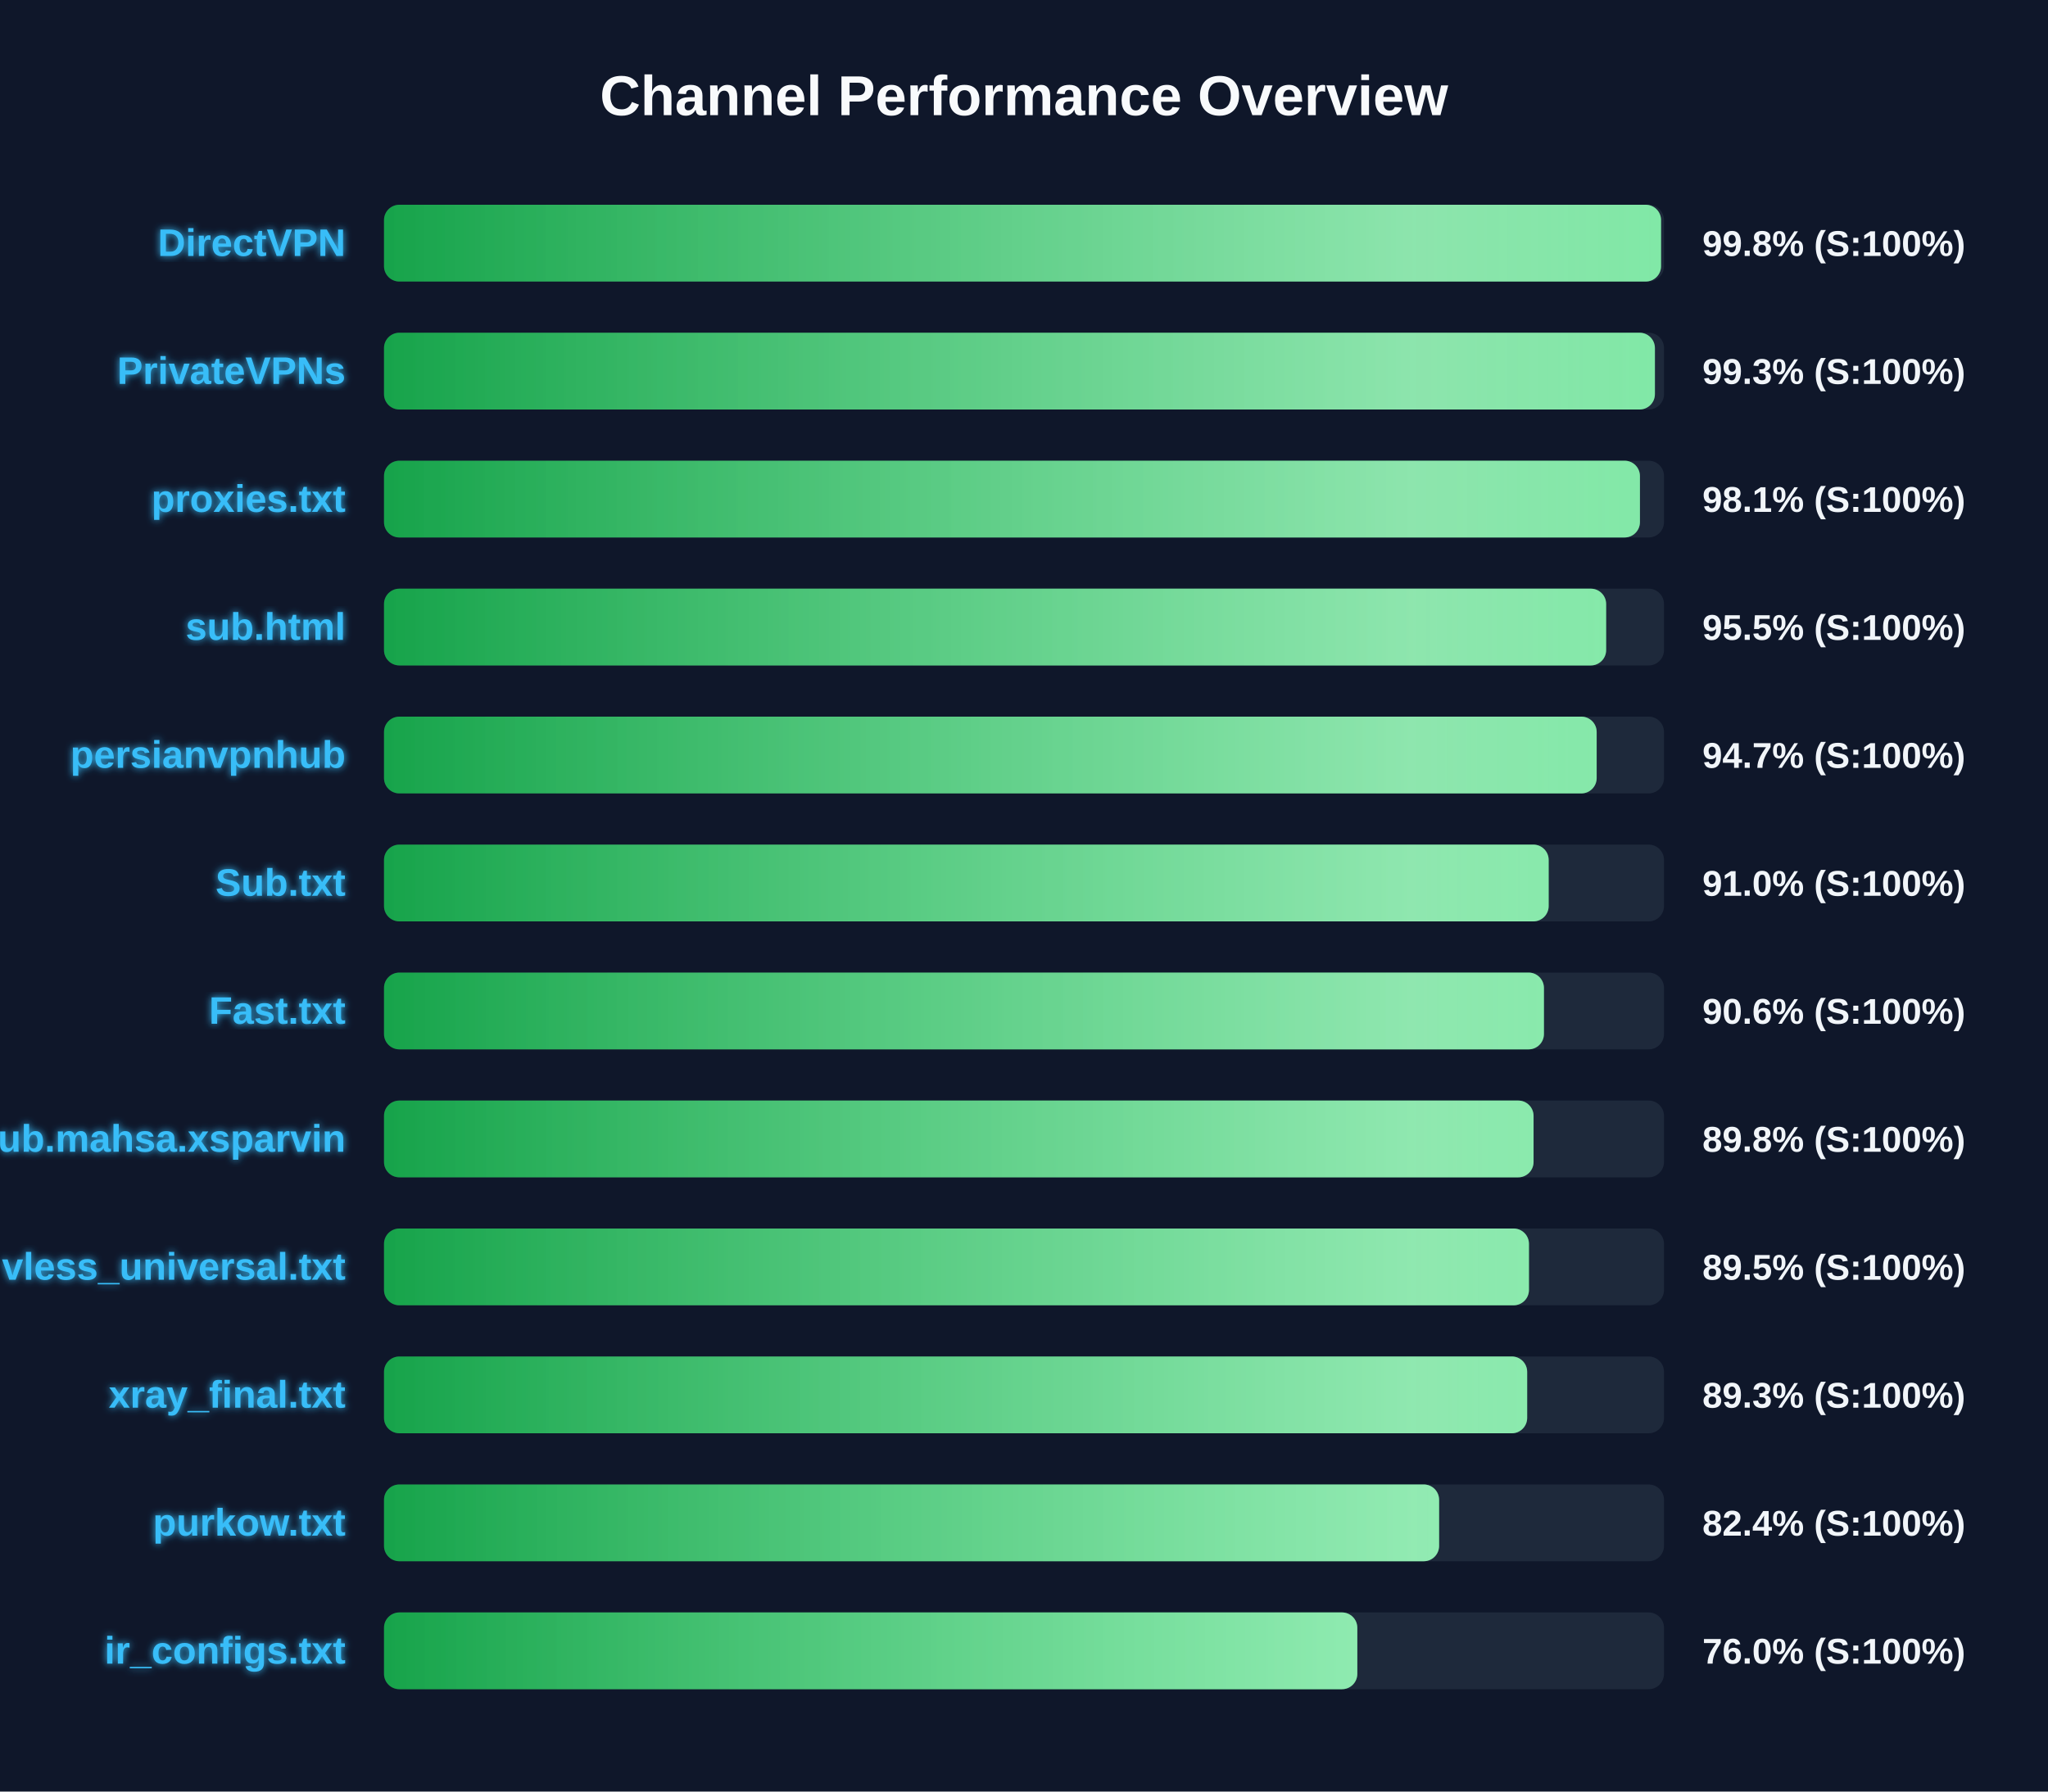
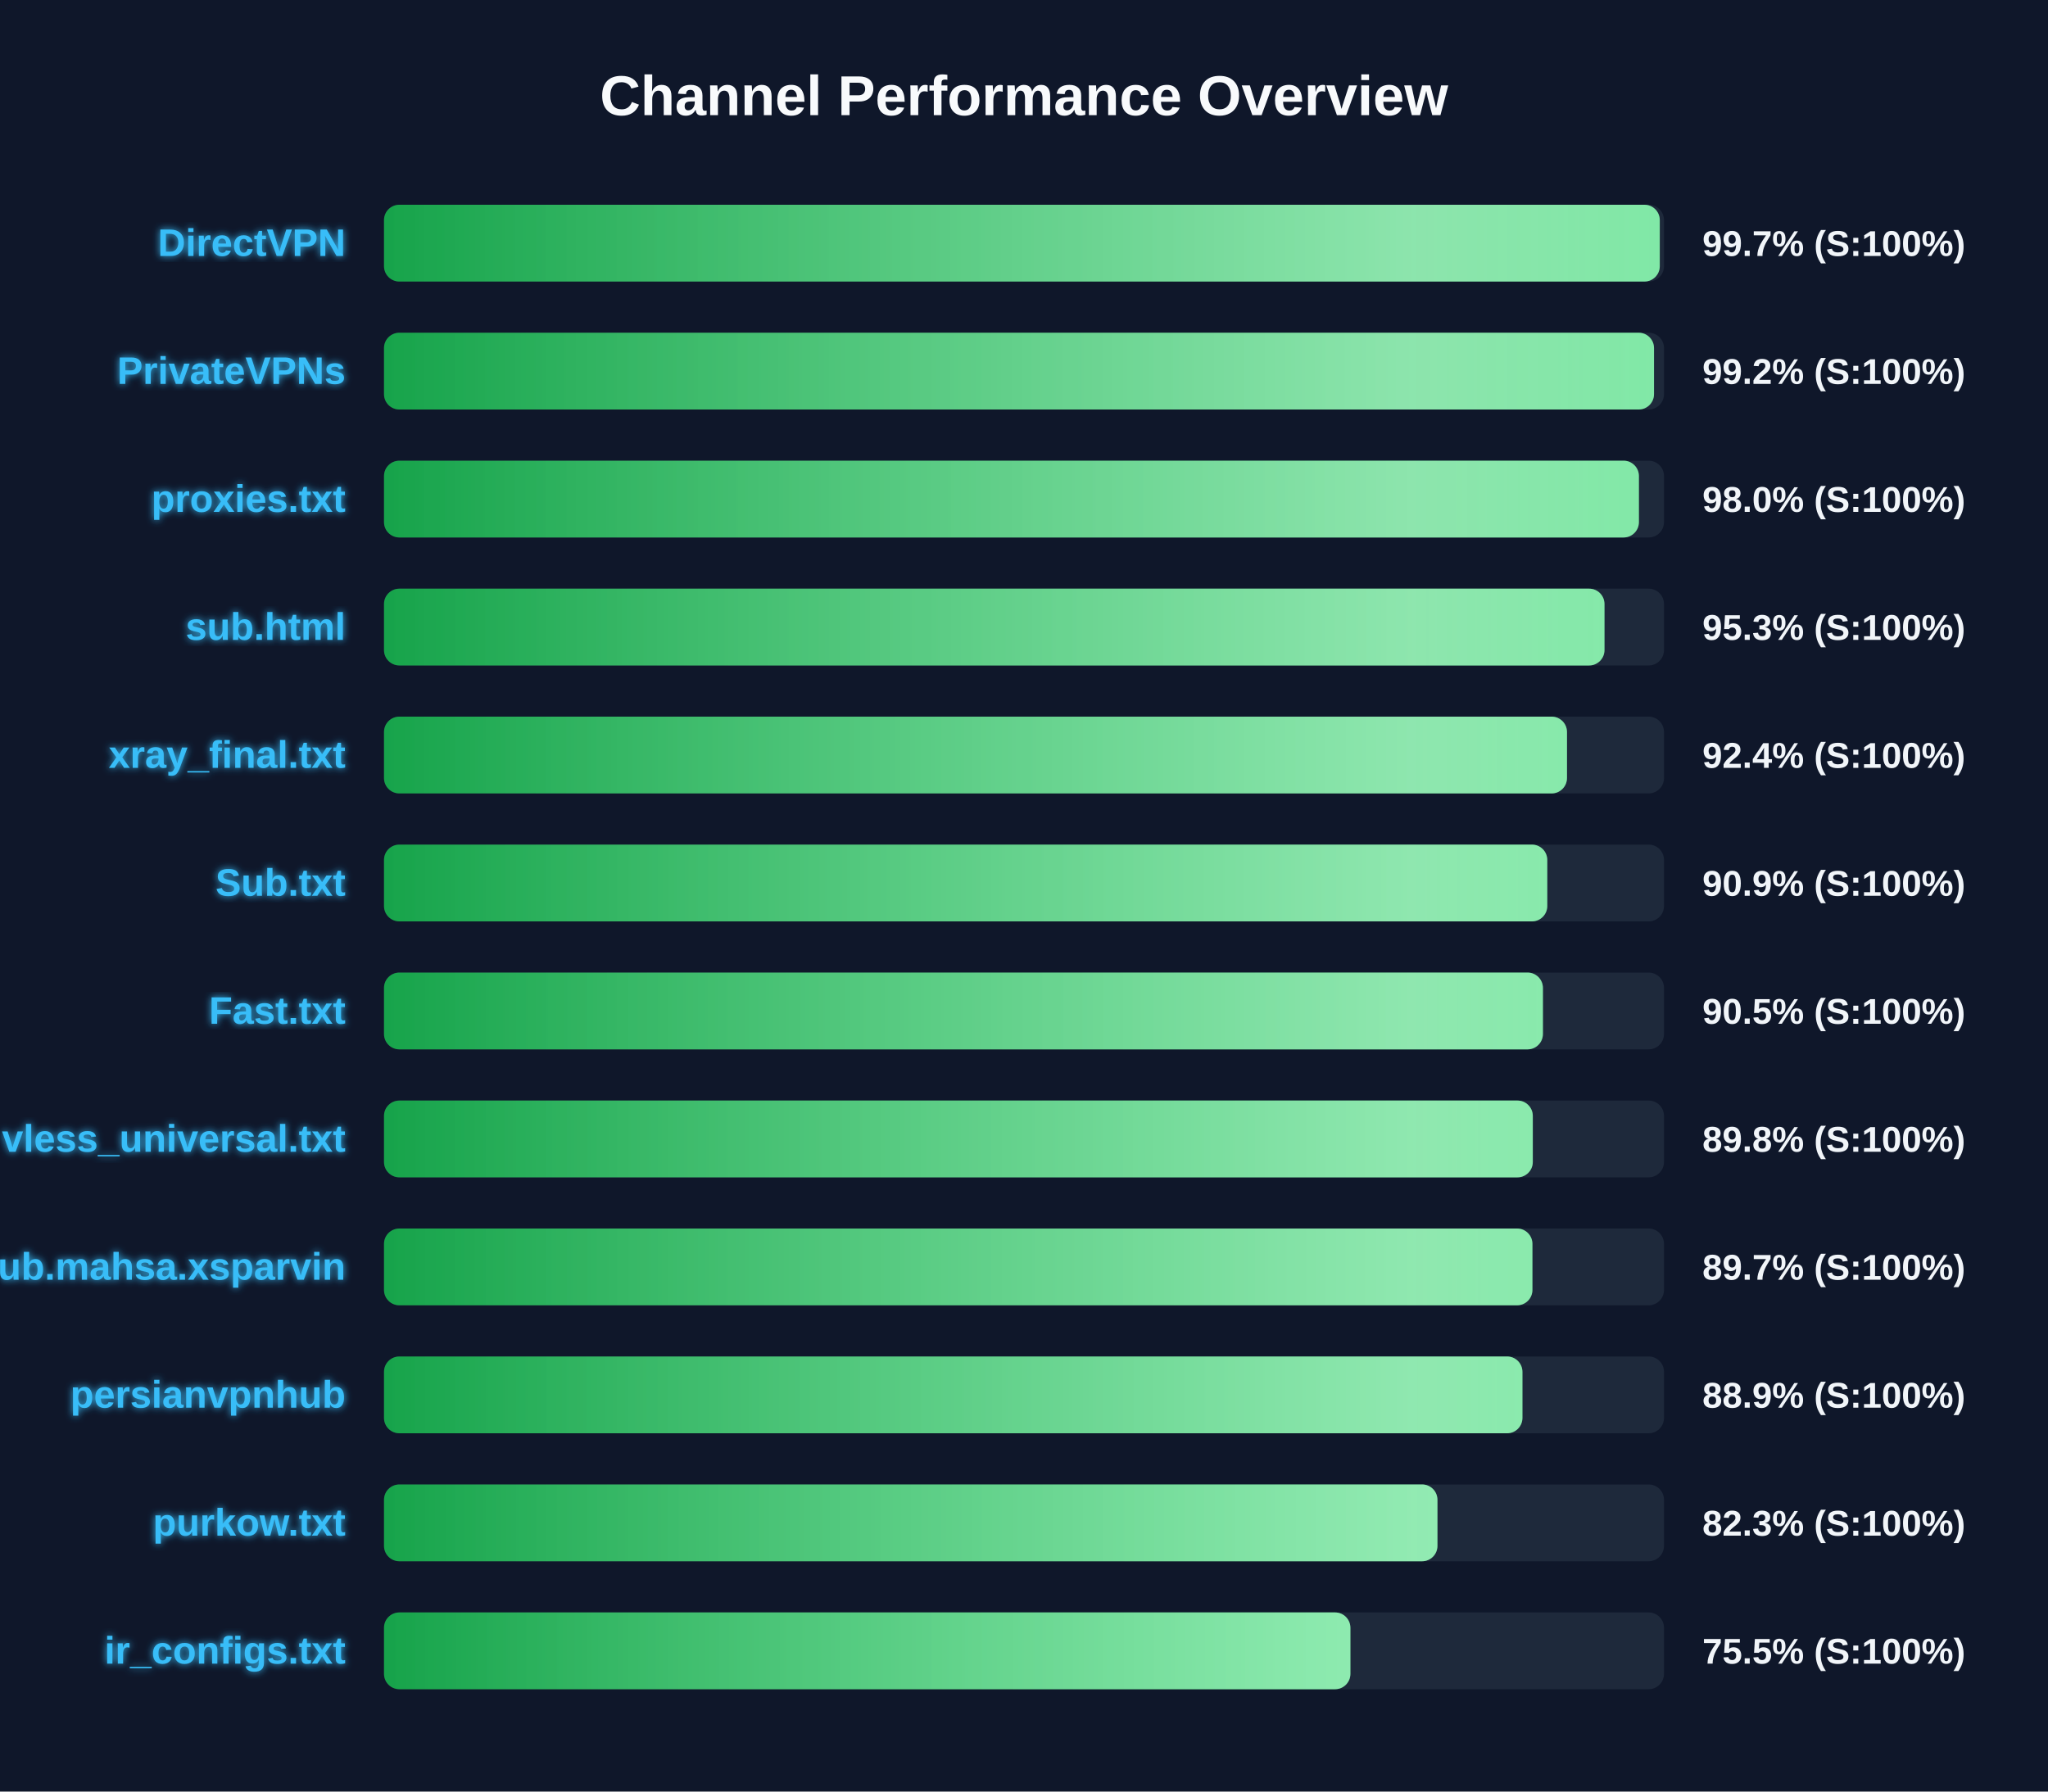
<svg xmlns="http://www.w3.org/2000/svg" width="800" height="700" version="1.1">
  <defs>
    <linearGradient id="grad-green" x1="0%" y1="0%" x2="100%" y2="0%">
      <stop offset="0%" stop-color="#16a34a" />
      <stop offset="100%" stop-color="#4ade80" />
    </linearGradient>
    <linearGradient id="grad-yellow" x1="0%" y1="0%" x2="100%" y2="0%">
      <stop offset="0%" stop-color="#ca8a04" />
      <stop offset="100%" stop-color="#fde047" />
    </linearGradient>
    <linearGradient id="grad-red" x1="0%" y1="0%" x2="100%" y2="0%">
      <stop offset="0%" stop-color="#dc2626" />
      <stop offset="100%" stop-color="#f87171" />
    </linearGradient>
    <linearGradient id="shimmer" x1="0%" y1="0%" x2="100%" y2="0%">
      <stop offset="0%" stop-color="rgba(255,255,255,0)" />
      <stop offset="50%" stop-color="rgba(255,255,255,0.4)" />
      <stop offset="100%" stop-color="rgba(255,255,255,0)" />
    </linearGradient>
    <filter id="glow" x="-20%" y="-20%" width="140%" height="140%">
      <feGaussianBlur stdDeviation="1.5" result="blur" />
      <feComposite in="SourceGraphic" in2="blur" operator="over" />
    </filter>
  </defs>
  <style>
        .bg-rect { fill: #0f172a; }
        .title { font: bold 22px 'Segoe UI', Arial, sans-serif; fill: #f8fafc; }
        .row { font: bold 15px 'Segoe UI', Arial, sans-serif; fill: #38bdf8; filter: url(#glow); }
        .score { font: bold 14px 'Segoe UI', Arial, sans-serif; fill: #f1f5f9; }
        @keyframes shimmer-anim {
            0% { transform: translateX(-100%); }
            100% { transform: translateX(200%); }
        }
        .shimmer-rect {
            animation: shimmer-anim 2.5s infinite linear;
        }
    </style>
  <rect width="100%" height="100%" class="bg-rect" />
  <text x="400" y="45" text-anchor="middle" class="title">Channel Performance Overview</text>
  <rect x="150" y="80" width="500" height="30" fill="#1e293b" rx="6" />
  <clipPath id="clip-0">
-     <rect x="150" y="80" width="498.85" height="30" rx="6" />
+     <rect x="150" y="80" width="498.35" height="30" rx="6" />
  </clipPath>
-   <rect x="150" y="80" width="498.85" height="30" fill="url(#grad-green)" rx="6" />
+   <rect x="150" y="80" width="498.35" height="30" fill="url(#grad-green)" rx="6" />
  <g clip-path="url(#clip-0)">
    <rect x="150" y="80" width="100%" height="30" fill="url(#shimmer)" class="shimmer-rect" />
  </g>
  <text x="135" y="100" text-anchor="end" class="row">DirectVPN</text>
-   <text x="665" y="100" text-anchor="start" class="score">99.8% (S:100%)</text>
+   <text x="665" y="100" text-anchor="start" class="score">99.7% (S:100%)</text>
  <rect x="150" y="130" width="500" height="30" fill="#1e293b" rx="6" />
  <clipPath id="clip-1">
-     <rect x="150" y="130" width="496.45" height="30" rx="6" />
+     <rect x="150" y="130" width="496.1" height="30" rx="6" />
  </clipPath>
-   <rect x="150" y="130" width="496.45" height="30" fill="url(#grad-green)" rx="6" />
+   <rect x="150" y="130" width="496.1" height="30" fill="url(#grad-green)" rx="6" />
  <g clip-path="url(#clip-1)">
    <rect x="150" y="130" width="100%" height="30" fill="url(#shimmer)" class="shimmer-rect" />
  </g>
  <text x="135" y="150" text-anchor="end" class="row">PrivateVPNs</text>
-   <text x="665" y="150" text-anchor="start" class="score">99.3% (S:100%)</text>
+   <text x="665" y="150" text-anchor="start" class="score">99.2% (S:100%)</text>
  <rect x="150" y="180" width="500" height="30" fill="#1e293b" rx="6" />
  <clipPath id="clip-2">
-     <rect x="150" y="180" width="490.6" height="30" rx="6" />
+     <rect x="150" y="180" width="490.2" height="30" rx="6" />
  </clipPath>
-   <rect x="150" y="180" width="490.6" height="30" fill="url(#grad-green)" rx="6" />
+   <rect x="150" y="180" width="490.2" height="30" fill="url(#grad-green)" rx="6" />
  <g clip-path="url(#clip-2)">
    <rect x="150" y="180" width="100%" height="30" fill="url(#shimmer)" class="shimmer-rect" />
  </g>
  <text x="135" y="200" text-anchor="end" class="row">proxies.txt</text>
-   <text x="665" y="200" text-anchor="start" class="score">98.1% (S:100%)</text>
+   <text x="665" y="200" text-anchor="start" class="score">98.0% (S:100%)</text>
  <rect x="150" y="230" width="500" height="30" fill="#1e293b" rx="6" />
  <clipPath id="clip-3">
-     <rect x="150" y="230" width="477.4" height="30" rx="6" />
+     <rect x="150" y="230" width="476.75" height="30" rx="6" />
  </clipPath>
-   <rect x="150" y="230" width="477.4" height="30" fill="url(#grad-green)" rx="6" />
+   <rect x="150" y="230" width="476.75" height="30" fill="url(#grad-green)" rx="6" />
  <g clip-path="url(#clip-3)">
    <rect x="150" y="230" width="100%" height="30" fill="url(#shimmer)" class="shimmer-rect" />
  </g>
  <text x="135" y="250" text-anchor="end" class="row">sub.html</text>
-   <text x="665" y="250" text-anchor="start" class="score">95.5% (S:100%)</text>
+   <text x="665" y="250" text-anchor="start" class="score">95.3% (S:100%)</text>
  <rect x="150" y="280" width="500" height="30" fill="#1e293b" rx="6" />
  <clipPath id="clip-4">
-     <rect x="150" y="280" width="473.7" height="30" rx="6" />
+     <rect x="150" y="280" width="462.1" height="30" rx="6" />
  </clipPath>
-   <rect x="150" y="280" width="473.7" height="30" fill="url(#grad-green)" rx="6" />
+   <rect x="150" y="280" width="462.1" height="30" fill="url(#grad-green)" rx="6" />
  <g clip-path="url(#clip-4)">
    <rect x="150" y="280" width="100%" height="30" fill="url(#shimmer)" class="shimmer-rect" />
  </g>
-   <text x="135" y="300" text-anchor="end" class="row">persianvpnhub</text>
-   <text x="665" y="300" text-anchor="start" class="score">94.7% (S:100%)</text>
+   <text x="135" y="300" text-anchor="end" class="row">xray_final.txt</text>
+   <text x="665" y="300" text-anchor="start" class="score">92.4% (S:100%)</text>
  <rect x="150" y="330" width="500" height="30" fill="#1e293b" rx="6" />
  <clipPath id="clip-5">
-     <rect x="150" y="330" width="454.95" height="30" rx="6" />
+     <rect x="150" y="330" width="454.4" height="30" rx="6" />
  </clipPath>
-   <rect x="150" y="330" width="454.95" height="30" fill="url(#grad-green)" rx="6" />
+   <rect x="150" y="330" width="454.4" height="30" fill="url(#grad-green)" rx="6" />
  <g clip-path="url(#clip-5)">
    <rect x="150" y="330" width="100%" height="30" fill="url(#shimmer)" class="shimmer-rect" />
  </g>
  <text x="135" y="350" text-anchor="end" class="row">Sub.txt</text>
-   <text x="665" y="350" text-anchor="start" class="score">91.0% (S:100%)</text>
+   <text x="665" y="350" text-anchor="start" class="score">90.9% (S:100%)</text>
  <rect x="150" y="380" width="500" height="30" fill="#1e293b" rx="6" />
  <clipPath id="clip-6">
-     <rect x="150" y="380" width="453.1" height="30" rx="6" />
+     <rect x="150" y="380" width="452.7" height="30" rx="6" />
  </clipPath>
-   <rect x="150" y="380" width="453.1" height="30" fill="url(#grad-green)" rx="6" />
+   <rect x="150" y="380" width="452.7" height="30" fill="url(#grad-green)" rx="6" />
  <g clip-path="url(#clip-6)">
    <rect x="150" y="380" width="100%" height="30" fill="url(#shimmer)" class="shimmer-rect" />
  </g>
  <text x="135" y="400" text-anchor="end" class="row">Fast.txt</text>
-   <text x="665" y="400" text-anchor="start" class="score">90.6% (S:100%)</text>
+   <text x="665" y="400" text-anchor="start" class="score">90.5% (S:100%)</text>
  <rect x="150" y="430" width="500" height="30" fill="#1e293b" rx="6" />
  <clipPath id="clip-7">
-     <rect x="150" y="430" width="449.05" height="30" rx="6" />
+     <rect x="150" y="430" width="448.75" height="30" rx="6" />
  </clipPath>
-   <rect x="150" y="430" width="449.05" height="30" fill="url(#grad-green)" rx="6" />
+   <rect x="150" y="430" width="448.75" height="30" fill="url(#grad-green)" rx="6" />
  <g clip-path="url(#clip-7)">
    <rect x="150" y="430" width="100%" height="30" fill="url(#shimmer)" class="shimmer-rect" />
  </g>
-   <text x="135" y="450" text-anchor="end" class="row">Sub.mahsa.xsparvin</text>
+   <text x="135" y="450" text-anchor="end" class="row">vless_universal.txt</text>
  <text x="665" y="450" text-anchor="start" class="score">89.8% (S:100%)</text>
  <rect x="150" y="480" width="500" height="30" fill="#1e293b" rx="6" />
  <clipPath id="clip-8">
-     <rect x="150" y="480" width="447.25" height="30" rx="6" />
+     <rect x="150" y="480" width="448.6" height="30" rx="6" />
  </clipPath>
-   <rect x="150" y="480" width="447.25" height="30" fill="url(#grad-green)" rx="6" />
+   <rect x="150" y="480" width="448.6" height="30" fill="url(#grad-green)" rx="6" />
  <g clip-path="url(#clip-8)">
    <rect x="150" y="480" width="100%" height="30" fill="url(#shimmer)" class="shimmer-rect" />
  </g>
-   <text x="135" y="500" text-anchor="end" class="row">vless_universal.txt</text>
-   <text x="665" y="500" text-anchor="start" class="score">89.5% (S:100%)</text>
+   <text x="135" y="500" text-anchor="end" class="row">Sub.mahsa.xsparvin</text>
+   <text x="665" y="500" text-anchor="start" class="score">89.7% (S:100%)</text>
  <rect x="150" y="530" width="500" height="30" fill="#1e293b" rx="6" />
  <clipPath id="clip-9">
-     <rect x="150" y="530" width="446.55" height="30" rx="6" />
+     <rect x="150" y="530" width="444.7" height="30" rx="6" />
  </clipPath>
-   <rect x="150" y="530" width="446.55" height="30" fill="url(#grad-green)" rx="6" />
+   <rect x="150" y="530" width="444.7" height="30" fill="url(#grad-green)" rx="6" />
  <g clip-path="url(#clip-9)">
    <rect x="150" y="530" width="100%" height="30" fill="url(#shimmer)" class="shimmer-rect" />
  </g>
-   <text x="135" y="550" text-anchor="end" class="row">xray_final.txt</text>
-   <text x="665" y="550" text-anchor="start" class="score">89.3% (S:100%)</text>
+   <text x="135" y="550" text-anchor="end" class="row">persianvpnhub</text>
+   <text x="665" y="550" text-anchor="start" class="score">88.9% (S:100%)</text>
  <rect x="150" y="580" width="500" height="30" fill="#1e293b" rx="6" />
  <clipPath id="clip-10">
-     <rect x="150" y="580" width="412.15" height="30" rx="6" />
+     <rect x="150" y="580" width="411.5" height="30" rx="6" />
  </clipPath>
-   <rect x="150" y="580" width="412.15" height="30" fill="url(#grad-green)" rx="6" />
+   <rect x="150" y="580" width="411.5" height="30" fill="url(#grad-green)" rx="6" />
  <g clip-path="url(#clip-10)">
    <rect x="150" y="580" width="100%" height="30" fill="url(#shimmer)" class="shimmer-rect" />
  </g>
  <text x="135" y="600" text-anchor="end" class="row">purkow.txt</text>
-   <text x="665" y="600" text-anchor="start" class="score">82.4% (S:100%)</text>
+   <text x="665" y="600" text-anchor="start" class="score">82.3% (S:100%)</text>
  <rect x="150" y="630" width="500" height="30" fill="#1e293b" rx="6" />
  <clipPath id="clip-11">
-     <rect x="150" y="630" width="380.2" height="30" rx="6" />
+     <rect x="150" y="630" width="377.5" height="30" rx="6" />
  </clipPath>
-   <rect x="150" y="630" width="380.2" height="30" fill="url(#grad-green)" rx="6" />
+   <rect x="150" y="630" width="377.5" height="30" fill="url(#grad-green)" rx="6" />
  <g clip-path="url(#clip-11)">
    <rect x="150" y="630" width="100%" height="30" fill="url(#shimmer)" class="shimmer-rect" />
  </g>
  <text x="135" y="650" text-anchor="end" class="row">ir_configs.txt</text>
-   <text x="665" y="650" text-anchor="start" class="score">76.0% (S:100%)</text>
+   <text x="665" y="650" text-anchor="start" class="score">75.5% (S:100%)</text>
</svg>
